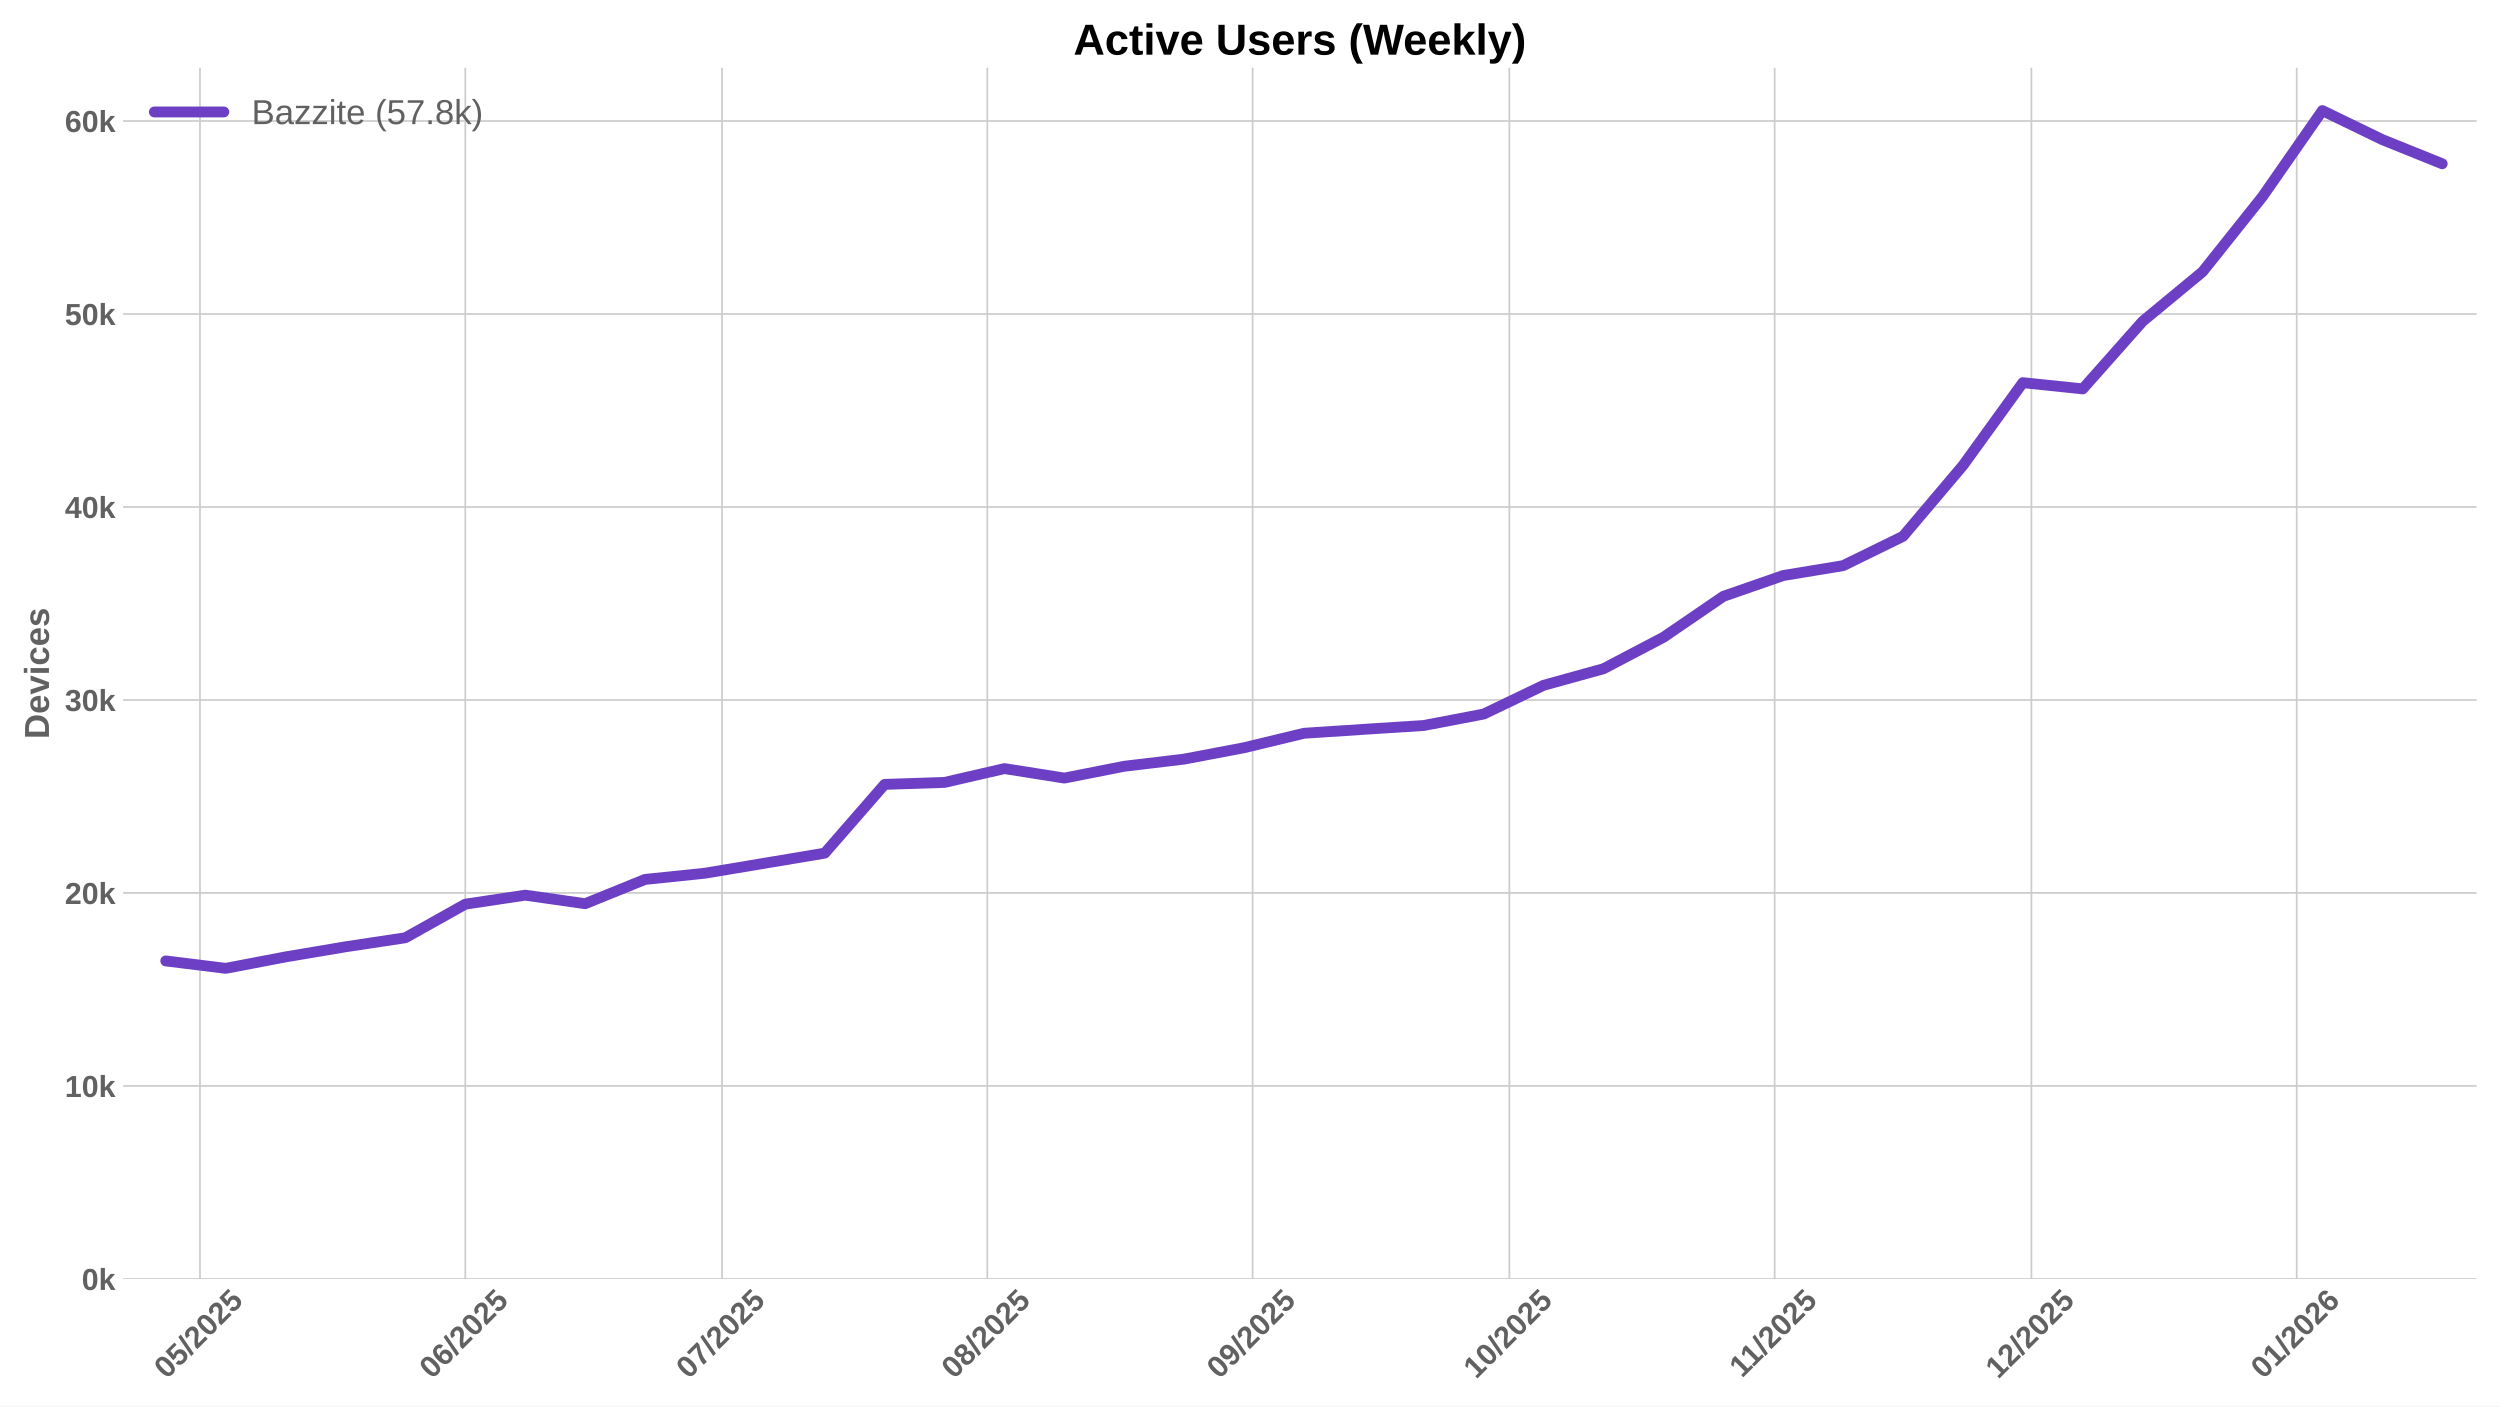
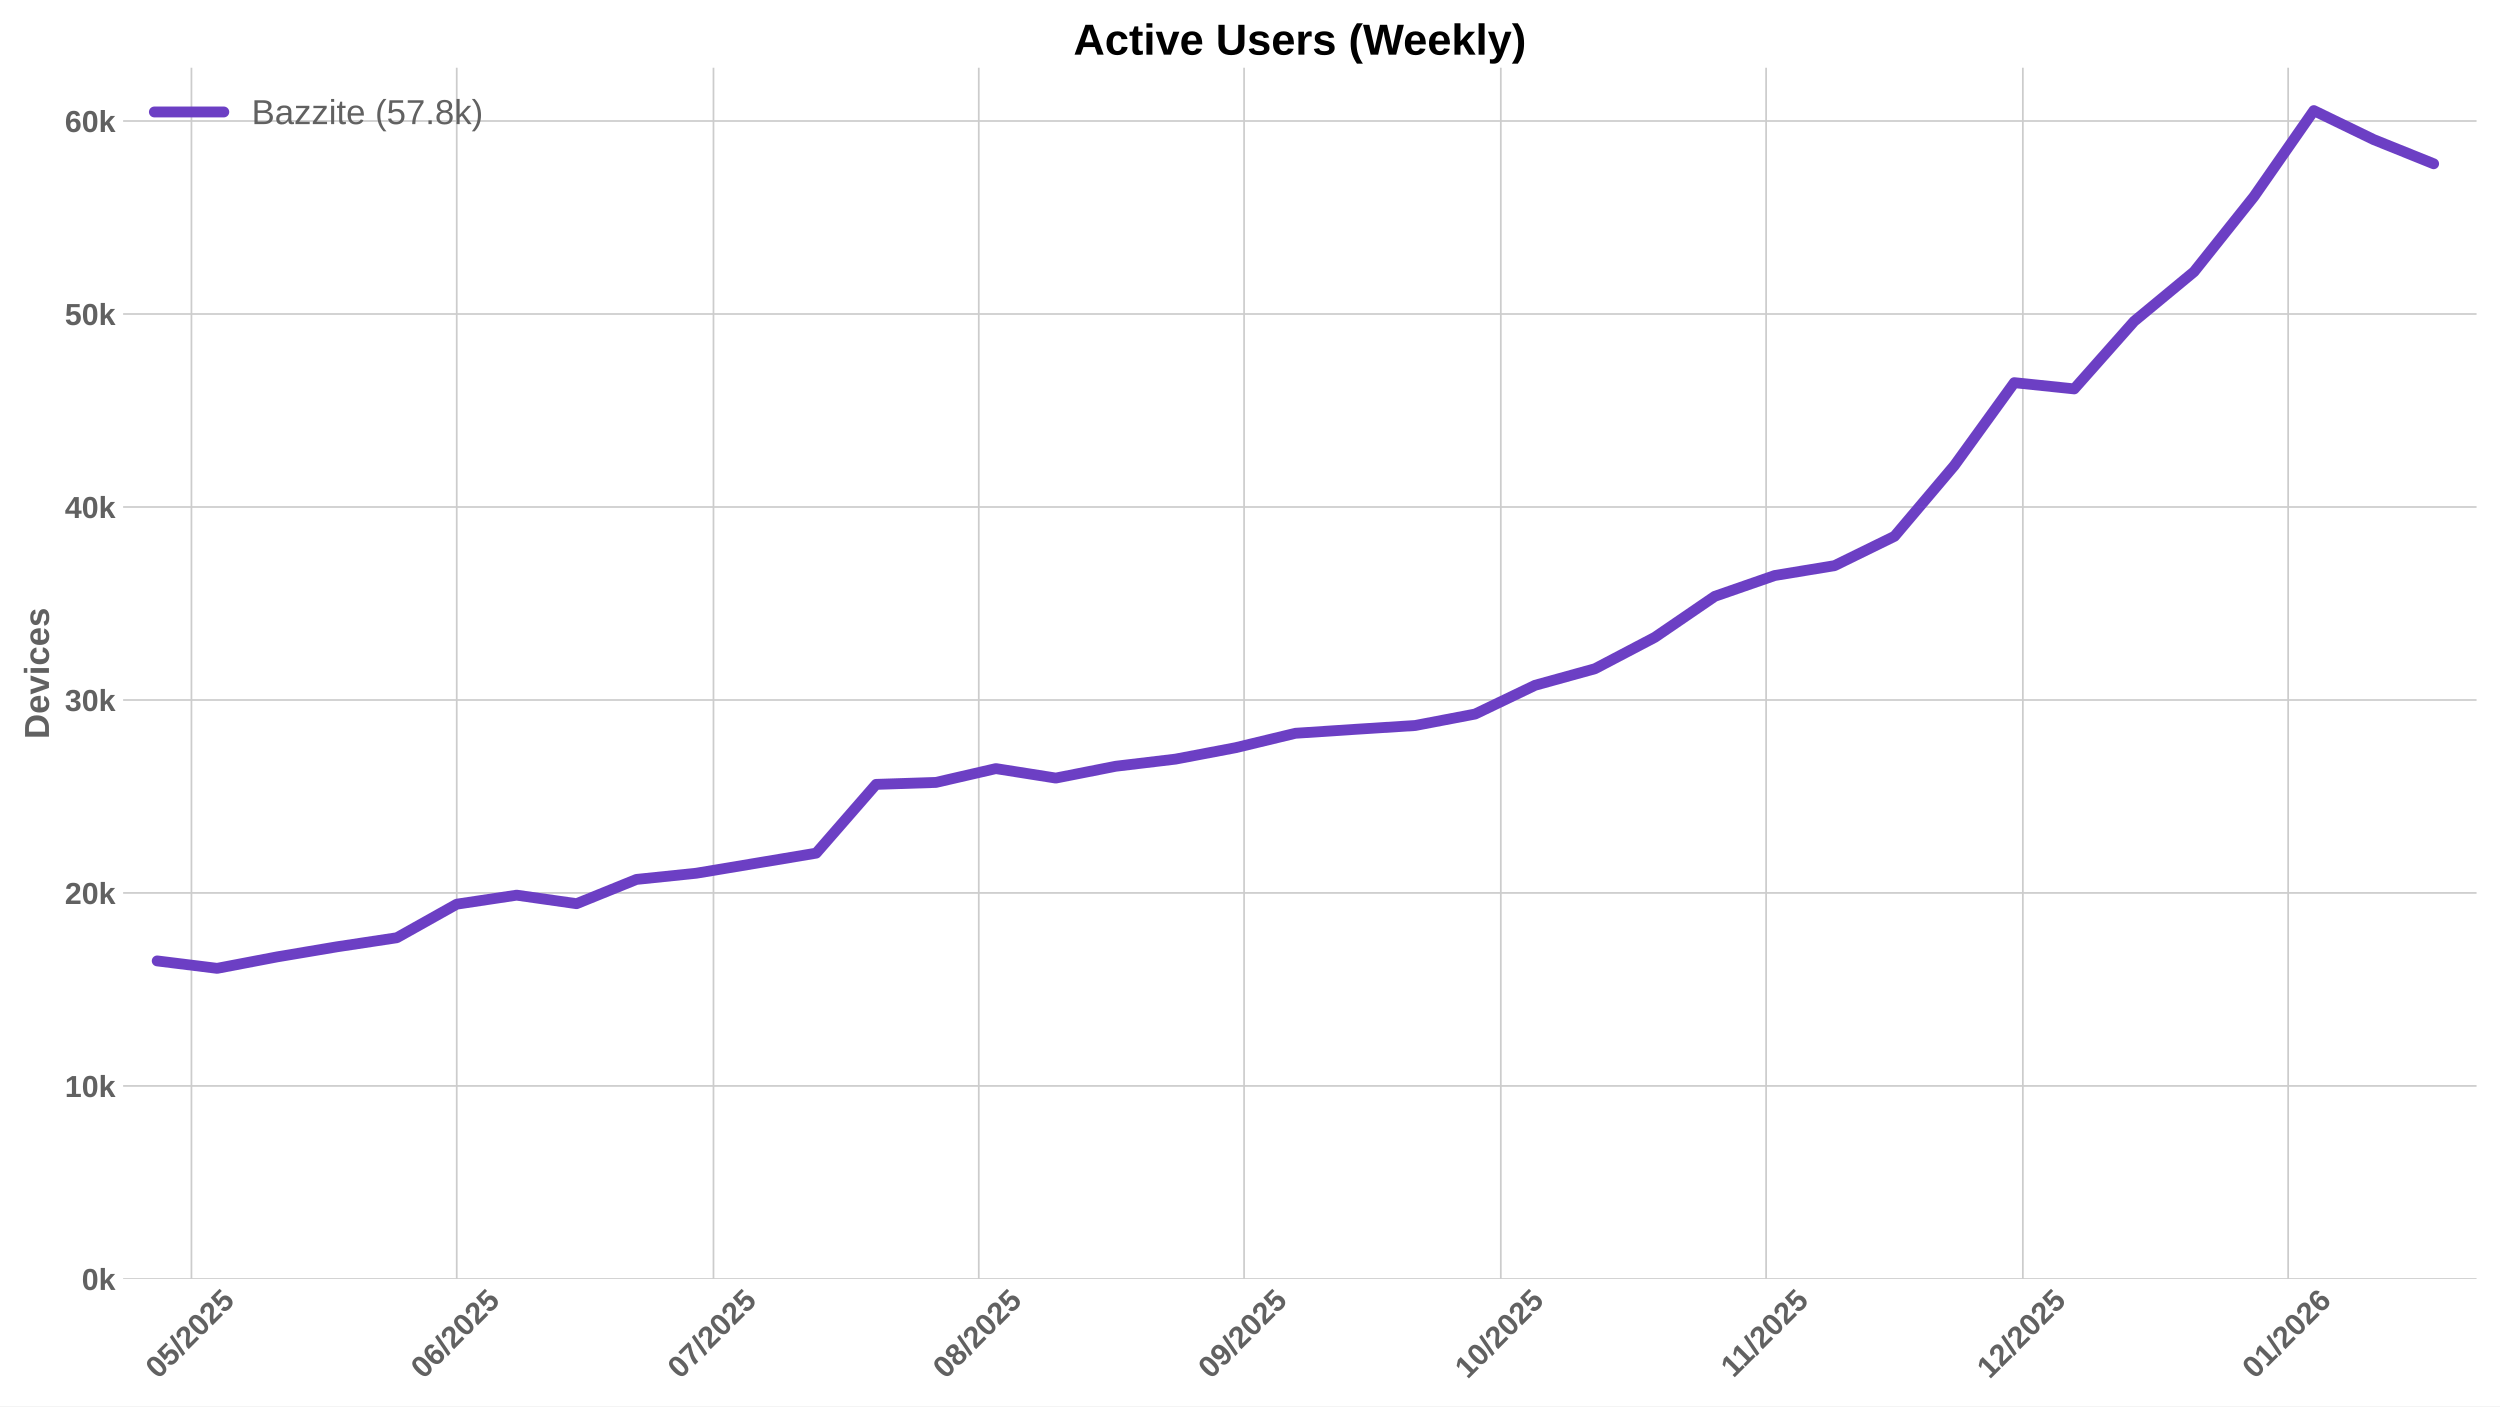
<svg xmlns="http://www.w3.org/2000/svg" xmlns:xlink="http://www.w3.org/1999/xlink" width="1152pt" height="648pt" viewBox="0 0 1152 648" version="1.1">
  <defs>
    <style type="text/css">*{stroke-linejoin: round; stroke-linecap: butt}</style>
  </defs>
  <g id="figure_1">
    <g id="patch_1">
      <path d="M 0 648  L 1152 648  L 1152 0  L 0 0  z " style="fill: #ffffff" />
    </g>
    <g id="axes_1">
      <g id="patch_2">
        <path d="M 56.73 589.343  L 1141.2 589.343  L 1141.2 31.2  L 56.73 31.2  z " style="fill: #ffffff" />
      </g>
      <g id="matplotlib.axis_1">
        <g id="xtick_1">
          <g id="line2d_1">
-             <path d="M 92.157 589.343  L 92.157 31.2  " clip-path="url(#pfbb8945fc5)" style="fill: none; stroke: #cccccc; stroke-width: 0.8; stroke-linecap: round" />
+             <path d="M 88.215 589.343  L 88.215 31.2  " clip-path="url(#p7b4ef5b53e)" style="fill: none; stroke: #cccccc; stroke-width: 0.8; stroke-linecap: round" />
          </g>
          <g id="line2d_2" />
          <g id="text_1">
-             <g style="fill: #616161" transform="translate(76.82627 635.7977) rotate(-45) scale(0.14 -0.14)">
+             <g style="fill: #616161" transform="translate(72.88474 635.7977) rotate(-45) scale(0.14 -0.14)">
              <defs>
                <path id="LiberationSans-Bold-30" d="M 3297 2203  Q 3297 1088 2914 512  Q 2531 -63 1766 -63  Q 253 -63 253 2203  Q 253 2994 418 3494  Q 584 3994 915 4231  Q 1247 4469 1791 4469  Q 2572 4469 2934 3903  Q 3297 3338 3297 2203  z M 2416 2203  Q 2416 2813 2356 3150  Q 2297 3488 2165 3634  Q 2034 3781 1784 3781  Q 1519 3781 1383 3632  Q 1247 3484 1189 3148  Q 1131 2813 1131 2203  Q 1131 1600 1192 1261  Q 1253 922 1386 775  Q 1519 628 1772 628  Q 2022 628 2158 783  Q 2294 938 2355 1278  Q 2416 1619 2416 2203  z " transform="scale(0.015625)" />
                <path id="LiberationSans-Bold-35" d="M 3381 1466  Q 3381 766 2945 351  Q 2509 -63 1750 -63  Q 1088 -63 689 235  Q 291 534 197 1100  L 1075 1172  Q 1144 891 1319 762  Q 1494 634 1759 634  Q 2088 634 2283 843  Q 2478 1053 2478 1447  Q 2478 1794 2293 2001  Q 2109 2209 1778 2209  Q 1413 2209 1181 1925  L 325 1925  L 478 4403  L 3125 4403  L 3125 3750  L 1275 3750  L 1203 2638  Q 1522 2919 2000 2919  Q 2628 2919 3004 2528  Q 3381 2138 3381 1466  z " transform="scale(0.015625)" />
                <path id="LiberationSans-Bold-2f" d="M 63 -128  L 972 4638  L 1716 4638  L 822 -128  L 63 -128  z " transform="scale(0.015625)" />
                <path id="LiberationSans-Bold-32" d="M 222 0  L 222 609  Q 394 988 711 1347  Q 1028 1706 1509 2097  Q 1972 2472 2158 2715  Q 2344 2959 2344 3194  Q 2344 3769 1766 3769  Q 1484 3769 1336 3617  Q 1188 3466 1144 3163  L 259 3213  Q 334 3825 717 4147  Q 1100 4469 1759 4469  Q 2472 4469 2853 4144  Q 3234 3819 3234 3231  Q 3234 2922 3112 2672  Q 2991 2422 2800 2211  Q 2609 2000 2376 1815  Q 2144 1631 1925 1456  Q 1706 1281 1526 1103  Q 1347 925 1259 722  L 3303 722  L 3303 0  L 222 0  z " transform="scale(0.015625)" />
              </defs>
              <use xlink:href="#LiberationSans-Bold-30" />
              <use xlink:href="#LiberationSans-Bold-35" transform="translate(55.61523 0)" />
              <use xlink:href="#LiberationSans-Bold-2f" transform="translate(111.2305 0)" />
              <use xlink:href="#LiberationSans-Bold-32" transform="translate(139.0137 0)" />
              <use xlink:href="#LiberationSans-Bold-30" transform="translate(194.6289 0)" />
              <use xlink:href="#LiberationSans-Bold-32" transform="translate(250.2441 0)" />
              <use xlink:href="#LiberationSans-Bold-35" transform="translate(305.8594 0)" />
            </g>
          </g>
        </g>
        <g id="xtick_2">
          <g id="line2d_3">
-             <path d="M 214.406 589.343  L 214.406 31.2  " clip-path="url(#pfbb8945fc5)" style="fill: none; stroke: #cccccc; stroke-width: 0.8; stroke-linecap: round" />
+             <path d="M 210.464 589.343  L 210.464 31.2  " clip-path="url(#p7b4ef5b53e)" style="fill: none; stroke: #cccccc; stroke-width: 0.8; stroke-linecap: round" />
          </g>
          <g id="line2d_4" />
          <g id="text_2">
-             <g style="fill: #616161" transform="translate(199.0756 635.7977) rotate(-45) scale(0.14 -0.14)">
+             <g style="fill: #616161" transform="translate(195.1341 635.7977) rotate(-45) scale(0.14 -0.14)">
              <defs>
                <path id="LiberationSans-Bold-36" d="M 3328 1441  Q 3328 738 2934 337  Q 2541 -63 1847 -63  Q 1069 -63 651 482  Q 234 1028 234 2100  Q 234 3278 657 3873  Q 1081 4469 1869 4469  Q 2428 4469 2751 4222  Q 3075 3975 3209 3456  L 2381 3341  Q 2263 3775 1850 3775  Q 1497 3775 1295 3422  Q 1094 3069 1094 2350  Q 1234 2584 1484 2709  Q 1734 2834 2050 2834  Q 2641 2834 2984 2459  Q 3328 2084 3328 1441  z M 2447 1416  Q 2447 1791 2273 1989  Q 2100 2188 1797 2188  Q 1506 2188 1331 2002  Q 1156 1816 1156 1509  Q 1156 1125 1339 873  Q 1522 622 1819 622  Q 2116 622 2281 833  Q 2447 1044 2447 1416  z " transform="scale(0.015625)" />
              </defs>
              <use xlink:href="#LiberationSans-Bold-30" />
              <use xlink:href="#LiberationSans-Bold-36" transform="translate(55.61523 0)" />
              <use xlink:href="#LiberationSans-Bold-2f" transform="translate(111.2305 0)" />
              <use xlink:href="#LiberationSans-Bold-32" transform="translate(139.0137 0)" />
              <use xlink:href="#LiberationSans-Bold-30" transform="translate(194.6289 0)" />
              <use xlink:href="#LiberationSans-Bold-32" transform="translate(250.2441 0)" />
              <use xlink:href="#LiberationSans-Bold-35" transform="translate(305.8594 0)" />
            </g>
          </g>
        </g>
        <g id="xtick_3">
          <g id="line2d_5">
-             <path d="M 332.712 589.343  L 332.712 31.2  " clip-path="url(#pfbb8945fc5)" style="fill: none; stroke: #cccccc; stroke-width: 0.8; stroke-linecap: round" />
+             <path d="M 328.77 589.343  L 328.77 31.2  " clip-path="url(#p7b4ef5b53e)" style="fill: none; stroke: #cccccc; stroke-width: 0.8; stroke-linecap: round" />
          </g>
          <g id="line2d_6" />
          <g id="text_3">
-             <g style="fill: #616161" transform="translate(317.3814 635.7977) rotate(-45) scale(0.14 -0.14)">
+             <g style="fill: #616161" transform="translate(313.4399 635.7977) rotate(-45) scale(0.14 -0.14)">
              <defs>
                <path id="LiberationSans-Bold-37" d="M 3278 3706  Q 2981 3238 2717 2797  Q 2453 2356 2256 1911  Q 2059 1466 1945 995  Q 1831 525 1831 0  L 916 0  Q 916 550 1059 1064  Q 1203 1578 1475 2111  Q 1747 2644 2463 3681  L 275 3681  L 275 4403  L 3278 4403  L 3278 3706  z " transform="scale(0.015625)" />
              </defs>
              <use xlink:href="#LiberationSans-Bold-30" />
              <use xlink:href="#LiberationSans-Bold-37" transform="translate(55.61523 0)" />
              <use xlink:href="#LiberationSans-Bold-2f" transform="translate(111.2305 0)" />
              <use xlink:href="#LiberationSans-Bold-32" transform="translate(139.0137 0)" />
              <use xlink:href="#LiberationSans-Bold-30" transform="translate(194.6289 0)" />
              <use xlink:href="#LiberationSans-Bold-32" transform="translate(250.2441 0)" />
              <use xlink:href="#LiberationSans-Bold-35" transform="translate(305.8594 0)" />
            </g>
          </g>
        </g>
        <g id="xtick_4">
          <g id="line2d_7">
-             <path d="M 454.961 589.343  L 454.961 31.2  " clip-path="url(#pfbb8945fc5)" style="fill: none; stroke: #cccccc; stroke-width: 0.8; stroke-linecap: round" />
+             <path d="M 451.02 589.343  L 451.02 31.2  " clip-path="url(#p7b4ef5b53e)" style="fill: none; stroke: #cccccc; stroke-width: 0.8; stroke-linecap: round" />
          </g>
          <g id="line2d_8" />
          <g id="text_4">
-             <g style="fill: #616161" transform="translate(439.6308 635.7977) rotate(-45) scale(0.14 -0.14)">
+             <g style="fill: #616161" transform="translate(435.6892 635.7977) rotate(-45) scale(0.14 -0.14)">
              <defs>
                <path id="LiberationSans-Bold-38" d="M 3363 1241  Q 3363 622 2953 279  Q 2544 -63 1784 -63  Q 1031 -63 617 278  Q 203 619 203 1234  Q 203 1656 447 1945  Q 691 2234 1100 2303  L 1100 2316  Q 744 2394 525 2669  Q 306 2944 306 3303  Q 306 3844 689 4156  Q 1072 4469 1772 4469  Q 2488 4469 2870 4164  Q 3253 3859 3253 3297  Q 3253 2938 3036 2666  Q 2819 2394 2453 2322  L 2453 2309  Q 2878 2241 3120 1961  Q 3363 1681 3363 1241  z M 2350 3250  Q 2350 3563 2206 3708  Q 2063 3853 1772 3853  Q 1203 3853 1203 3250  Q 1203 2619 1778 2619  Q 2066 2619 2208 2766  Q 2350 2913 2350 3250  z M 2453 1313  Q 2453 2003 1766 2003  Q 1447 2003 1276 1822  Q 1106 1641 1106 1300  Q 1106 913 1275 734  Q 1444 556 1791 556  Q 2131 556 2292 734  Q 2453 913 2453 1313  z " transform="scale(0.015625)" />
              </defs>
              <use xlink:href="#LiberationSans-Bold-30" />
              <use xlink:href="#LiberationSans-Bold-38" transform="translate(55.61523 0)" />
              <use xlink:href="#LiberationSans-Bold-2f" transform="translate(111.2305 0)" />
              <use xlink:href="#LiberationSans-Bold-32" transform="translate(139.0137 0)" />
              <use xlink:href="#LiberationSans-Bold-30" transform="translate(194.6289 0)" />
              <use xlink:href="#LiberationSans-Bold-32" transform="translate(250.2441 0)" />
              <use xlink:href="#LiberationSans-Bold-35" transform="translate(305.8594 0)" />
            </g>
          </g>
        </g>
        <g id="xtick_5">
          <g id="line2d_9">
-             <path d="M 577.21 589.343  L 577.21 31.2  " clip-path="url(#pfbb8945fc5)" style="fill: none; stroke: #cccccc; stroke-width: 0.8; stroke-linecap: round" />
+             <path d="M 573.269 589.343  L 573.269 31.2  " clip-path="url(#p7b4ef5b53e)" style="fill: none; stroke: #cccccc; stroke-width: 0.8; stroke-linecap: round" />
          </g>
          <g id="line2d_10" />
          <g id="text_5">
-             <g style="fill: #616161" transform="translate(561.8801 635.7977) rotate(-45) scale(0.14 -0.14)">
+             <g style="fill: #616161" transform="translate(557.9386 635.7977) rotate(-45) scale(0.14 -0.14)">
              <defs>
                <path id="LiberationSans-Bold-39" d="M 3322 2272  Q 3322 1100 2894 518  Q 2466 -63 1678 -63  Q 1097 -63 767 185  Q 438 434 300 972  L 1125 1088  Q 1247 628 1688 628  Q 2056 628 2254 981  Q 2453 1334 2459 2028  Q 2341 1794 2070 1661  Q 1800 1528 1488 1528  Q 906 1528 564 1923  Q 222 2319 222 2994  Q 222 3688 623 4078  Q 1025 4469 1759 4469  Q 2550 4469 2936 3920  Q 3322 3372 3322 2272  z M 2394 2888  Q 2394 3297 2214 3539  Q 2034 3781 1738 3781  Q 1447 3781 1280 3570  Q 1113 3359 1113 2988  Q 1113 2622 1278 2401  Q 1444 2181 1741 2181  Q 2022 2181 2208 2373  Q 2394 2566 2394 2888  z " transform="scale(0.015625)" />
              </defs>
              <use xlink:href="#LiberationSans-Bold-30" />
              <use xlink:href="#LiberationSans-Bold-39" transform="translate(55.61523 0)" />
              <use xlink:href="#LiberationSans-Bold-2f" transform="translate(111.2305 0)" />
              <use xlink:href="#LiberationSans-Bold-32" transform="translate(139.0137 0)" />
              <use xlink:href="#LiberationSans-Bold-30" transform="translate(194.6289 0)" />
              <use xlink:href="#LiberationSans-Bold-32" transform="translate(250.2441 0)" />
              <use xlink:href="#LiberationSans-Bold-35" transform="translate(305.8594 0)" />
            </g>
          </g>
        </g>
        <g id="xtick_6">
          <g id="line2d_11">
-             <path d="M 695.516 589.343  L 695.516 31.2  " clip-path="url(#pfbb8945fc5)" style="fill: none; stroke: #cccccc; stroke-width: 0.8; stroke-linecap: round" />
+             <path d="M 691.575 589.343  L 691.575 31.2  " clip-path="url(#p7b4ef5b53e)" style="fill: none; stroke: #cccccc; stroke-width: 0.8; stroke-linecap: round" />
          </g>
          <g id="line2d_12" />
          <g id="text_6">
-             <g style="fill: #616161" transform="translate(680.1859 635.7977) rotate(-45) scale(0.14 -0.14)">
+             <g style="fill: #616161" transform="translate(676.2444 635.7977) rotate(-45) scale(0.14 -0.14)">
              <defs>
                <path id="LiberationSans-Bold-31" d="M 403 0  L 403 653  L 1494 653  L 1494 3656  L 438 2997  L 438 3688  L 1541 4403  L 2372 4403  L 2372 653  L 3381 653  L 3381 0  L 403 0  z " transform="scale(0.015625)" />
              </defs>
              <use xlink:href="#LiberationSans-Bold-31" />
              <use xlink:href="#LiberationSans-Bold-30" transform="translate(55.61523 0)" />
              <use xlink:href="#LiberationSans-Bold-2f" transform="translate(111.2305 0)" />
              <use xlink:href="#LiberationSans-Bold-32" transform="translate(139.0137 0)" />
              <use xlink:href="#LiberationSans-Bold-30" transform="translate(194.6289 0)" />
              <use xlink:href="#LiberationSans-Bold-32" transform="translate(250.2441 0)" />
              <use xlink:href="#LiberationSans-Bold-35" transform="translate(305.8594 0)" />
            </g>
          </g>
        </g>
        <g id="xtick_7">
          <g id="line2d_13">
-             <path d="M 817.766 589.343  L 817.766 31.2  " clip-path="url(#pfbb8945fc5)" style="fill: none; stroke: #cccccc; stroke-width: 0.8; stroke-linecap: round" />
+             <path d="M 813.824 589.343  L 813.824 31.2  " clip-path="url(#p7b4ef5b53e)" style="fill: none; stroke: #cccccc; stroke-width: 0.8; stroke-linecap: round" />
          </g>
          <g id="line2d_14" />
          <g id="text_7">
-             <g style="fill: #616161" transform="translate(802.7075 635.2532) rotate(-45) scale(0.14 -0.14)">
+             <g style="fill: #616161" transform="translate(798.766 635.2532) rotate(-45) scale(0.14 -0.14)">
              <use xlink:href="#LiberationSans-Bold-31" />
              <use xlink:href="#LiberationSans-Bold-31" transform="translate(50.11523 0)" />
              <use xlink:href="#LiberationSans-Bold-2f" transform="translate(105.7305 0)" />
              <use xlink:href="#LiberationSans-Bold-32" transform="translate(133.5137 0)" />
              <use xlink:href="#LiberationSans-Bold-30" transform="translate(189.1289 0)" />
              <use xlink:href="#LiberationSans-Bold-32" transform="translate(244.7441 0)" />
              <use xlink:href="#LiberationSans-Bold-35" transform="translate(300.3594 0)" />
            </g>
          </g>
        </g>
        <g id="xtick_8">
          <g id="line2d_15">
-             <path d="M 936.071 589.343  L 936.071 31.2  " clip-path="url(#pfbb8945fc5)" style="fill: none; stroke: #cccccc; stroke-width: 0.8; stroke-linecap: round" />
+             <path d="M 932.13 589.343  L 932.13 31.2  " clip-path="url(#p7b4ef5b53e)" style="fill: none; stroke: #cccccc; stroke-width: 0.8; stroke-linecap: round" />
          </g>
          <g id="line2d_16" />
          <g id="text_8">
-             <g style="fill: #616161" transform="translate(920.7411 635.7977) rotate(-45) scale(0.14 -0.14)">
+             <g style="fill: #616161" transform="translate(916.7996 635.7977) rotate(-45) scale(0.14 -0.14)">
              <use xlink:href="#LiberationSans-Bold-31" />
              <use xlink:href="#LiberationSans-Bold-32" transform="translate(55.61523 0)" />
              <use xlink:href="#LiberationSans-Bold-2f" transform="translate(111.2305 0)" />
              <use xlink:href="#LiberationSans-Bold-32" transform="translate(139.0137 0)" />
              <use xlink:href="#LiberationSans-Bold-30" transform="translate(194.6289 0)" />
              <use xlink:href="#LiberationSans-Bold-32" transform="translate(250.2441 0)" />
              <use xlink:href="#LiberationSans-Bold-35" transform="translate(305.8594 0)" />
            </g>
          </g>
        </g>
        <g id="xtick_9">
          <g id="line2d_17">
-             <path d="M 1058.321 589.343  L 1058.321 31.2  " clip-path="url(#pfbb8945fc5)" style="fill: none; stroke: #cccccc; stroke-width: 0.8; stroke-linecap: round" />
+             <path d="M 1054.379 589.343  L 1054.379 31.2  " clip-path="url(#p7b4ef5b53e)" style="fill: none; stroke: #cccccc; stroke-width: 0.8; stroke-linecap: round" />
          </g>
          <g id="line2d_18" />
          <g id="text_9">
-             <g style="fill: #616161" transform="translate(1042.99 635.7977) rotate(-45) scale(0.14 -0.14)">
+             <g style="fill: #616161" transform="translate(1039.049 635.7977) rotate(-45) scale(0.14 -0.14)">
              <use xlink:href="#LiberationSans-Bold-30" />
              <use xlink:href="#LiberationSans-Bold-31" transform="translate(55.61523 0)" />
              <use xlink:href="#LiberationSans-Bold-2f" transform="translate(111.2305 0)" />
              <use xlink:href="#LiberationSans-Bold-32" transform="translate(139.0137 0)" />
              <use xlink:href="#LiberationSans-Bold-30" transform="translate(194.6289 0)" />
              <use xlink:href="#LiberationSans-Bold-32" transform="translate(250.2441 0)" />
              <use xlink:href="#LiberationSans-Bold-36" transform="translate(305.8594 0)" />
            </g>
          </g>
        </g>
      </g>
      <g id="matplotlib.axis_2">
        <g id="ytick_1">
          <g id="line2d_19">
-             <path d="M 56.73 589.343  L 1141.2 589.343  " clip-path="url(#pfbb8945fc5)" style="fill: none; stroke: #cccccc; stroke-width: 0.8; stroke-linecap: round" />
+             <path d="M 56.73 589.343  L 1141.2 589.343  " clip-path="url(#p7b4ef5b53e)" style="fill: none; stroke: #cccccc; stroke-width: 0.8; stroke-linecap: round" />
          </g>
          <g id="line2d_20" />
          <g id="text_10">
            <g style="fill: #616161" transform="translate(37.65937 594.416) scale(0.14 -0.14)">
              <defs>
                <path id="LiberationSans-Bold-6b" d="M 2606 0  L 1703 1531  L 1325 1269  L 1325 0  L 447 0  L 447 4638  L 1325 4638  L 1325 1981  L 2531 3381  L 3475 3381  L 2288 2063  L 3566 0  L 2606 0  z " transform="scale(0.015625)" />
              </defs>
              <use xlink:href="#LiberationSans-Bold-30" />
              <use xlink:href="#LiberationSans-Bold-6b" transform="translate(55.61523 0)" />
            </g>
          </g>
        </g>
        <g id="ytick_2">
          <g id="line2d_21">
-             <path d="M 56.73 500.411  L 1141.2 500.411  " clip-path="url(#pfbb8945fc5)" style="fill: none; stroke: #cccccc; stroke-width: 0.8; stroke-linecap: round" />
+             <path d="M 56.73 500.411  L 1141.2 500.411  " clip-path="url(#p7b4ef5b53e)" style="fill: none; stroke: #cccccc; stroke-width: 0.8; stroke-linecap: round" />
          </g>
          <g id="line2d_22" />
          <g id="text_11">
            <g style="fill: #616161" transform="translate(29.87406 505.4833) scale(0.14 -0.14)">
              <use xlink:href="#LiberationSans-Bold-31" />
              <use xlink:href="#LiberationSans-Bold-30" transform="translate(55.61523 0)" />
              <use xlink:href="#LiberationSans-Bold-6b" transform="translate(111.2305 0)" />
            </g>
          </g>
        </g>
        <g id="ytick_3">
          <g id="line2d_23">
-             <path d="M 56.73 411.478  L 1141.2 411.478  " clip-path="url(#pfbb8945fc5)" style="fill: none; stroke: #cccccc; stroke-width: 0.8; stroke-linecap: round" />
+             <path d="M 56.73 411.478  L 1141.2 411.478  " clip-path="url(#p7b4ef5b53e)" style="fill: none; stroke: #cccccc; stroke-width: 0.8; stroke-linecap: round" />
          </g>
          <g id="line2d_24" />
          <g id="text_12">
            <g style="fill: #616161" transform="translate(29.87406 416.5507) scale(0.14 -0.14)">
              <use xlink:href="#LiberationSans-Bold-32" />
              <use xlink:href="#LiberationSans-Bold-30" transform="translate(55.61523 0)" />
              <use xlink:href="#LiberationSans-Bold-6b" transform="translate(111.2305 0)" />
            </g>
          </g>
        </g>
        <g id="ytick_4">
          <g id="line2d_25">
-             <path d="M 56.73 322.545  L 1141.2 322.545  " clip-path="url(#pfbb8945fc5)" style="fill: none; stroke: #cccccc; stroke-width: 0.8; stroke-linecap: round" />
+             <path d="M 56.73 322.545  L 1141.2 322.545  " clip-path="url(#p7b4ef5b53e)" style="fill: none; stroke: #cccccc; stroke-width: 0.8; stroke-linecap: round" />
          </g>
          <g id="line2d_26" />
          <g id="text_13">
            <g style="fill: #616161" transform="translate(29.87406 327.618) scale(0.14 -0.14)">
              <defs>
                <path id="LiberationSans-Bold-33" d="M 3328 1222  Q 3328 603 2922 265  Q 2516 -72 1766 -72  Q 1056 -72 637 254  Q 219 581 147 1197  L 1041 1275  Q 1125 641 1763 641  Q 2078 641 2253 797  Q 2428 953 2428 1275  Q 2428 1569 2215 1725  Q 2003 1881 1584 1881  L 1278 1881  L 1278 2591  L 1566 2591  Q 1944 2591 2134 2745  Q 2325 2900 2325 3188  Q 2325 3459 2173 3614  Q 2022 3769 1731 3769  Q 1459 3769 1292 3619  Q 1125 3469 1100 3194  L 222 3256  Q 291 3825 694 4147  Q 1097 4469 1747 4469  Q 2438 4469 2827 4158  Q 3216 3847 3216 3297  Q 3216 2884 2973 2618  Q 2731 2353 2275 2266  L 2275 2253  Q 2781 2194 3054 1920  Q 3328 1647 3328 1222  z " transform="scale(0.015625)" />
              </defs>
              <use xlink:href="#LiberationSans-Bold-33" />
              <use xlink:href="#LiberationSans-Bold-30" transform="translate(55.61523 0)" />
              <use xlink:href="#LiberationSans-Bold-6b" transform="translate(111.2305 0)" />
            </g>
          </g>
        </g>
        <g id="ytick_5">
          <g id="line2d_27">
-             <path d="M 56.73 233.613  L 1141.2 233.613  " clip-path="url(#pfbb8945fc5)" style="fill: none; stroke: #cccccc; stroke-width: 0.8; stroke-linecap: round" />
+             <path d="M 56.73 233.613  L 1141.2 233.613  " clip-path="url(#p7b4ef5b53e)" style="fill: none; stroke: #cccccc; stroke-width: 0.8; stroke-linecap: round" />
          </g>
          <g id="line2d_28" />
          <g id="text_14">
            <g style="fill: #616161" transform="translate(29.87406 238.6853) scale(0.14 -0.14)">
              <defs>
                <path id="LiberationSans-Bold-34" d="M 2938 897  L 2938 0  L 2100 0  L 2100 897  L 97 897  L 97 1556  L 1956 4403  L 2938 4403  L 2938 1550  L 3525 1550  L 3525 897  L 2938 897  z M 2100 2991  Q 2100 3159 2111 3356  Q 2122 3553 2128 3609  Q 2047 3434 1834 3103  L 813 1550  L 2100 1550  L 2100 2991  z " transform="scale(0.015625)" />
              </defs>
              <use xlink:href="#LiberationSans-Bold-34" />
              <use xlink:href="#LiberationSans-Bold-30" transform="translate(55.61523 0)" />
              <use xlink:href="#LiberationSans-Bold-6b" transform="translate(111.2305 0)" />
            </g>
          </g>
        </g>
        <g id="ytick_6">
          <g id="line2d_29">
-             <path d="M 56.73 144.68  L 1141.2 144.68  " clip-path="url(#pfbb8945fc5)" style="fill: none; stroke: #cccccc; stroke-width: 0.8; stroke-linecap: round" />
+             <path d="M 56.73 144.68  L 1141.2 144.68  " clip-path="url(#p7b4ef5b53e)" style="fill: none; stroke: #cccccc; stroke-width: 0.8; stroke-linecap: round" />
          </g>
          <g id="line2d_30" />
          <g id="text_15">
            <g style="fill: #616161" transform="translate(29.87406 149.7527) scale(0.14 -0.14)">
              <use xlink:href="#LiberationSans-Bold-35" />
              <use xlink:href="#LiberationSans-Bold-30" transform="translate(55.61523 0)" />
              <use xlink:href="#LiberationSans-Bold-6b" transform="translate(111.2305 0)" />
            </g>
          </g>
        </g>
        <g id="ytick_7">
          <g id="line2d_31">
-             <path d="M 56.73 55.747  L 1141.2 55.747  " clip-path="url(#pfbb8945fc5)" style="fill: none; stroke: #cccccc; stroke-width: 0.8; stroke-linecap: round" />
+             <path d="M 56.73 55.747  L 1141.2 55.747  " clip-path="url(#p7b4ef5b53e)" style="fill: none; stroke: #cccccc; stroke-width: 0.8; stroke-linecap: round" />
          </g>
          <g id="line2d_32" />
          <g id="text_16">
            <g style="fill: #616161" transform="translate(29.87406 60.82001) scale(0.14 -0.14)">
              <use xlink:href="#LiberationSans-Bold-36" />
              <use xlink:href="#LiberationSans-Bold-30" transform="translate(55.61523 0)" />
              <use xlink:href="#LiberationSans-Bold-6b" transform="translate(111.2305 0)" />
            </g>
          </g>
        </g>
        <g id="text_17">
          <g style="fill: #616161" transform="translate(22.55406 340.5153) rotate(-90) scale(0.16 -0.16)">
            <defs>
              <path id="LiberationSans-Bold-44" d="M 4353 2234  Q 4353 1553 4086 1045  Q 3819 538 3330 269  Q 2841 0 2209 0  L 428 0  L 428 4403  L 2022 4403  Q 3134 4403 3743 3842  Q 4353 3281 4353 2234  z M 3425 2234  Q 3425 2944 3056 3317  Q 2688 3691 2003 3691  L 1350 3691  L 1350 713  L 2131 713  Q 2725 713 3075 1122  Q 3425 1531 3425 2234  z " transform="scale(0.015625)" />
              <path id="LiberationSans-Bold-65" d="M 1831 -63  Q 1069 -63 659 389  Q 250 841 250 1706  Q 250 2544 665 2994  Q 1081 3444 1844 3444  Q 2572 3444 2956 2961  Q 3341 2478 3341 1547  L 3341 1522  L 1172 1522  Q 1172 1028 1355 776  Q 1538 525 1875 525  Q 2341 525 2463 928  L 3291 856  Q 2931 -63 1831 -63  z M 1831 2891  Q 1522 2891 1355 2675  Q 1188 2459 1178 2072  L 2491 2072  Q 2466 2481 2294 2686  Q 2122 2891 1831 2891  z " transform="scale(0.015625)" />
              <path id="LiberationSans-Bold-76" d="M 2284 0  L 1234 0  L 25 3381  L 953 3381  L 1544 1491  Q 1591 1334 1766 709  Q 1797 838 1894 1159  Q 1991 1481 2613 3381  L 3531 3381  L 2284 0  z " transform="scale(0.015625)" />
              <path id="LiberationSans-Bold-69" d="M 447 3991  L 447 4638  L 1325 4638  L 1325 3991  L 447 3991  z M 447 0  L 447 3381  L 1325 3381  L 1325 0  L 447 0  z " transform="scale(0.015625)" />
              <path id="LiberationSans-Bold-63" d="M 1856 -63  Q 1088 -63 669 395  Q 250 853 250 1672  Q 250 2509 672 2976  Q 1094 3444 1869 3444  Q 2466 3444 2856 3144  Q 3247 2844 3347 2316  L 2463 2272  Q 2425 2531 2275 2686  Q 2125 2841 1850 2841  Q 1172 2841 1172 1706  Q 1172 538 1863 538  Q 2113 538 2281 695  Q 2450 853 2491 1166  L 3372 1125  Q 3325 778 3123 506  Q 2922 234 2594 85  Q 2266 -63 1856 -63  z " transform="scale(0.015625)" />
              <path id="LiberationSans-Bold-73" d="M 3297 988  Q 3297 497 2895 217  Q 2494 -63 1784 -63  Q 1088 -63 717 157  Q 347 378 225 844  L 997 959  Q 1063 719 1223 619  Q 1384 519 1784 519  Q 2153 519 2322 612  Q 2491 706 2491 906  Q 2491 1069 2355 1164  Q 2219 1259 1894 1325  Q 1150 1472 890 1598  Q 631 1725 495 1926  Q 359 2128 359 2422  Q 359 2906 732 3176  Q 1106 3447 1791 3447  Q 2394 3447 2761 3212  Q 3128 2978 3219 2534  L 2441 2453  Q 2403 2659 2256 2761  Q 2109 2863 1791 2863  Q 1478 2863 1322 2783  Q 1166 2703 1166 2516  Q 1166 2369 1286 2283  Q 1406 2197 1691 2141  Q 2088 2059 2395 1973  Q 2703 1888 2889 1769  Q 3075 1650 3186 1464  Q 3297 1278 3297 988  z " transform="scale(0.015625)" />
            </defs>
            <use xlink:href="#LiberationSans-Bold-44" />
            <use xlink:href="#LiberationSans-Bold-65" transform="translate(72.2168 0)" />
            <use xlink:href="#LiberationSans-Bold-76" transform="translate(127.832 0)" />
            <use xlink:href="#LiberationSans-Bold-69" transform="translate(183.4473 0)" />
            <use xlink:href="#LiberationSans-Bold-63" transform="translate(211.2305 0)" />
            <use xlink:href="#LiberationSans-Bold-65" transform="translate(266.8457 0)" />
            <use xlink:href="#LiberationSans-Bold-73" transform="translate(322.4609 0)" />
          </g>
        </g>
      </g>
      <g id="line2d_33">
-         <path d="M 76.382 442.791  L 103.987 446.215  L 131.592 440.941  L 159.197 436.29  L 186.801 432.11  L 214.406 416.645  L 242.011 412.492  L 269.615 416.423  L 297.22 405.235  L 324.825 402.38  L 380.034 393.131  L 407.639 361.444  L 435.243 360.537  L 462.848 354.17  L 490.453 358.536  L 518.058 353.094  L 545.662 349.794  L 573.267 344.547  L 600.872 337.895  L 628.476 336.072  L 656.081 334.311  L 683.686 329.028  L 711.29 315.786  L 738.895 308.147  L 766.5 293.669  L 794.104 274.797  L 821.709 265.201  L 849.314 260.648  L 876.918 247.13  L 904.523 214.492  L 932.128 176.331  L 959.733 179.204  L 987.337 148.059  L 1014.942 125.23  L 1042.547 90.6  L 1070.151 50.963  L 1097.756 64.338  L 1125.361 75.464  " clip-path="url(#pfbb8945fc5)" style="fill: none; stroke: #6c3fc4; stroke-width: 5; stroke-linecap: round" />
+         <path d="M 72.441 442.791  L 100.046 446.215  L 127.65 440.941  L 155.255 436.29  L 182.86 432.11  L 210.464 416.645  L 238.069 412.492  L 265.674 416.423  L 293.278 405.235  L 320.883 402.38  L 376.093 393.131  L 403.697 361.444  L 431.302 360.537  L 458.907 354.17  L 486.511 358.536  L 514.116 353.094  L 541.721 349.794  L 569.325 344.547  L 596.93 337.895  L 624.535 336.072  L 652.139 334.311  L 679.744 329.028  L 707.349 315.786  L 734.954 308.147  L 762.558 293.669  L 790.163 274.797  L 817.768 265.201  L 845.372 260.648  L 872.977 247.13  L 900.582 214.492  L 928.186 176.331  L 955.791 179.204  L 983.396 148.059  L 1011 125.23  L 1038.605 90.6  L 1066.21 50.963  L 1093.814 64.338  L 1121.419 75.464  " clip-path="url(#p7b4ef5b53e)" style="fill: none; stroke: #6c3fc4; stroke-width: 5; stroke-linecap: round" />
      </g>
      <g id="patch_3">
        <path d="M 56.73 589.343  L 56.73 31.2  " style="fill: none" />
      </g>
      <g id="patch_4">
        <path d="M 1141.2 589.343  L 1141.2 31.2  " style="fill: none" />
      </g>
      <g id="patch_5">
        <path d="M 56.73 589.343  L 1141.2 589.343  " style="fill: none" />
      </g>
      <g id="patch_6">
        <path d="M 56.73 31.2  L 1141.2 31.2  " style="fill: none" />
      </g>
      <g id="text_18">
        <g transform="translate(494.6541 25.2) scale(0.2 -0.2)">
          <defs>
            <path id="LiberationSans-Bold-41" d="M 3541 0  L 3150 1125  L 1472 1125  L 1081 0  L 159 0  L 1766 4403  L 2853 4403  L 4453 0  L 3541 0  z M 2309 3725  L 2291 3656  Q 2259 3544 2215 3400  Q 2172 3256 1678 1819  L 2944 1819  L 2509 3084  L 2375 3509  L 2309 3725  z " transform="scale(0.015625)" />
            <path id="LiberationSans-Bold-74" d="M 1313 -56  Q 925 -56 715 155  Q 506 366 506 794  L 506 2788  L 78 2788  L 78 3381  L 550 3381  L 825 4175  L 1375 4175  L 1375 3381  L 2016 3381  L 2016 2788  L 1375 2788  L 1375 1031  Q 1375 784 1469 667  Q 1563 550 1759 550  Q 1863 550 2053 594  L 2053 50  Q 1728 -56 1313 -56  z " transform="scale(0.015625)" />
            <path id="LiberationSans-Bold-20" transform="scale(0.015625)" />
            <path id="LiberationSans-Bold-55" d="M 2259 -63  Q 1350 -63 867 381  Q 384 825 384 1650  L 384 4403  L 1306 4403  L 1306 1722  Q 1306 1200 1554 929  Q 1803 659 2284 659  Q 2778 659 3043 942  Q 3309 1225 3309 1753  L 3309 4403  L 4231 4403  L 4231 1697  Q 4231 859 3714 398  Q 3197 -63 2259 -63  z " transform="scale(0.015625)" />
            <path id="LiberationSans-Bold-72" d="M 447 0  L 447 2588  Q 447 2866 439 3052  Q 431 3238 422 3381  L 1259 3381  Q 1269 3325 1284 3039  Q 1300 2753 1300 2659  L 1313 2659  Q 1441 3016 1541 3161  Q 1641 3306 1778 3376  Q 1916 3447 2122 3447  Q 2291 3447 2394 3400  L 2394 2666  Q 2181 2713 2019 2713  Q 1691 2713 1508 2447  Q 1325 2181 1325 1659  L 1325 0  L 447 0  z " transform="scale(0.015625)" />
            <path id="LiberationSans-Bold-28" d="M 1247 -1328  Q 756 -622 537 81  Q 319 784 319 1659  Q 319 2531 537 3232  Q 756 3934 1247 4638  L 2125 4638  Q 1631 3925 1407 3219  Q 1184 2513 1184 1656  Q 1184 803 1406 101  Q 1628 -600 2125 -1328  L 1247 -1328  z " transform="scale(0.015625)" />
            <path id="LiberationSans-Bold-57" d="M 4897 0  L 3803 0  L 3206 2547  Q 3097 2997 3022 3488  Q 2947 3078 2900 2864  Q 2853 2650 2234 0  L 1141 0  L 6 4403  L 941 4403  L 1578 1559  L 1722 872  Q 1809 1306 1892 1701  Q 1975 2097 2516 4403  L 3547 4403  L 4103 2059  Q 4169 1797 4325 872  L 4403 1234  L 4569 1953  L 5100 4403  L 6034 4403  L 4897 0  z " transform="scale(0.015625)" />
            <path id="LiberationSans-Bold-6c" d="M 447 0  L 447 4638  L 1325 4638  L 1325 0  L 447 0  z " transform="scale(0.015625)" />
            <path id="LiberationSans-Bold-79" d="M 884 -1328  Q 569 -1328 331 -1288  L 331 -663  Q 497 -688 634 -688  Q 822 -688 945 -628  Q 1069 -569 1167 -431  Q 1266 -294 1388 34  L 50 3381  L 978 3381  L 1509 1797  Q 1634 1456 1825 753  L 1903 1050  L 2106 1784  L 2606 3381  L 3525 3381  L 2188 -178  Q 1919 -828 1630 -1078  Q 1341 -1328 884 -1328  z " transform="scale(0.015625)" />
            <path id="LiberationSans-Bold-29" d="M 6 -1328  Q 506 -597 726 101  Q 947 800 947 1656  Q 947 2516 722 3223  Q 497 3931 6 4638  L 884 4638  Q 1378 3928 1595 3225  Q 1813 2522 1813 1659  Q 1813 791 1595 87  Q 1378 -616 884 -1328  L 6 -1328  z " transform="scale(0.015625)" />
          </defs>
          <use xlink:href="#LiberationSans-Bold-41" />
          <use xlink:href="#LiberationSans-Bold-63" transform="translate(72.2168 0)" />
          <use xlink:href="#LiberationSans-Bold-74" transform="translate(127.832 0)" />
          <use xlink:href="#LiberationSans-Bold-69" transform="translate(161.1328 0)" />
          <use xlink:href="#LiberationSans-Bold-76" transform="translate(188.916 0)" />
          <use xlink:href="#LiberationSans-Bold-65" transform="translate(244.5312 0)" />
          <use xlink:href="#LiberationSans-Bold-20" transform="translate(300.1465 0)" />
          <use xlink:href="#LiberationSans-Bold-55" transform="translate(327.9297 0)" />
          <use xlink:href="#LiberationSans-Bold-73" transform="translate(400.1465 0)" />
          <use xlink:href="#LiberationSans-Bold-65" transform="translate(455.7617 0)" />
          <use xlink:href="#LiberationSans-Bold-72" transform="translate(511.377 0)" />
          <use xlink:href="#LiberationSans-Bold-73" transform="translate(550.293 0)" />
          <use xlink:href="#LiberationSans-Bold-20" transform="translate(605.9082 0)" />
          <use xlink:href="#LiberationSans-Bold-28" transform="translate(633.6914 0)" />
          <use xlink:href="#LiberationSans-Bold-57" transform="translate(666.9922 0)" />
          <use xlink:href="#LiberationSans-Bold-65" transform="translate(759.627 0)" />
          <use xlink:href="#LiberationSans-Bold-65" transform="translate(815.2422 0)" />
          <use xlink:href="#LiberationSans-Bold-6b" transform="translate(870.8574 0)" />
          <use xlink:href="#LiberationSans-Bold-6c" transform="translate(926.4727 0)" />
          <use xlink:href="#LiberationSans-Bold-79" transform="translate(954.2559 0)" />
          <use xlink:href="#LiberationSans-Bold-29" transform="translate(1009.871 0)" />
        </g>
      </g>
      <g id="legend_1">
        <g id="line2d_34">
          <path d="M 71.13 51.595  L 87.13 51.595  L 103.13 51.595  " style="fill: none; stroke: #6c3fc4; stroke-width: 5; stroke-linecap: round" />
        </g>
        <g id="text_19">
          <g style="fill: #616161" transform="translate(115.93 57.195) scale(0.16 -0.16)">
            <defs>
              <path id="LiberationSans-42" d="M 3931 1241  Q 3931 653 3503 326  Q 3075 0 2313 0  L 525 0  L 525 4403  L 2125 4403  Q 3675 4403 3675 3334  Q 3675 2944 3456 2678  Q 3238 2413 2838 2322  Q 3363 2259 3647 1970  Q 3931 1681 3931 1241  z M 3075 3263  Q 3075 3619 2831 3772  Q 2588 3925 2125 3925  L 1122 3925  L 1122 2531  L 2125 2531  Q 2603 2531 2839 2711  Q 3075 2891 3075 3263  z M 3328 1288  Q 3328 2066 2234 2066  L 1122 2066  L 1122 478  L 2281 478  Q 2828 478 3078 681  Q 3328 884 3328 1288  z " transform="scale(0.015625)" />
              <path id="LiberationSans-61" d="M 1294 -63  Q 784 -63 528 206  Q 272 475 272 944  Q 272 1469 617 1750  Q 963 2031 1731 2050  L 2491 2063  L 2491 2247  Q 2491 2659 2316 2837  Q 2141 3016 1766 3016  Q 1388 3016 1216 2887  Q 1044 2759 1009 2478  L 422 2531  Q 566 3444 1778 3444  Q 2416 3444 2737 3151  Q 3059 2859 3059 2306  L 3059 850  Q 3059 600 3125 473  Q 3191 347 3375 347  Q 3456 347 3559 369  L 3559 19  Q 3347 -31 3125 -31  Q 2813 -31 2670 133  Q 2528 297 2509 647  L 2491 647  Q 2275 259 1989 98  Q 1703 -63 1294 -63  z M 1422 359  Q 1731 359 1972 500  Q 2213 641 2352 886  Q 2491 1131 2491 1391  L 2491 1669  L 1875 1656  Q 1478 1650 1273 1575  Q 1069 1500 959 1344  Q 850 1188 850 934  Q 850 659 998 509  Q 1147 359 1422 359  z " transform="scale(0.015625)" />
              <path id="LiberationSans-7a" d="M 259 0  L 259 428  L 2150 2947  L 366 2947  L 366 3381  L 2816 3381  L 2816 2953  L 922 434  L 2881 434  L 2881 0  L 259 0  z " transform="scale(0.015625)" />
              <path id="LiberationSans-69" d="M 428 4100  L 428 4638  L 991 4638  L 991 4100  L 428 4100  z M 428 0  L 428 3381  L 991 3381  L 991 0  L 428 0  z " transform="scale(0.015625)" />
              <path id="LiberationSans-74" d="M 1731 25  Q 1453 -50 1163 -50  Q 488 -50 488 716  L 488 2972  L 97 2972  L 97 3381  L 509 3381  L 675 4138  L 1050 4138  L 1050 3381  L 1675 3381  L 1675 2972  L 1050 2972  L 1050 838  Q 1050 594 1129 495  Q 1209 397 1406 397  Q 1519 397 1731 441  L 1731 25  z " transform="scale(0.015625)" />
              <path id="LiberationSans-65" d="M 863 1572  Q 863 991 1103 675  Q 1344 359 1806 359  Q 2172 359 2392 506  Q 2613 653 2691 878  L 3184 738  Q 2881 -63 1806 -63  Q 1056 -63 664 384  Q 272 831 272 1713  Q 272 2550 664 2997  Q 1056 3444 1784 3444  Q 3275 3444 3275 1647  L 3275 1572  L 863 1572  z M 2694 2003  Q 2647 2538 2422 2783  Q 2197 3028 1775 3028  Q 1366 3028 1127 2754  Q 888 2481 869 2003  L 2694 2003  z " transform="scale(0.015625)" />
              <path id="LiberationSans-20" transform="scale(0.015625)" />
              <path id="LiberationSans-28" d="M 397 1663  Q 397 2566 680 3284  Q 963 4003 1550 4638  L 2094 4638  Q 1509 3988 1236 3256  Q 963 2525 963 1656  Q 963 791 1233 62  Q 1503 -666 2094 -1325  L 1550 -1325  Q 959 -688 678 32  Q 397 753 397 1650  L 397 1663  z " transform="scale(0.015625)" />
              <path id="LiberationSans-35" d="M 3291 1434  Q 3291 738 2877 337  Q 2463 -63 1728 -63  Q 1113 -63 734 206  Q 356 475 256 984  L 825 1050  Q 1003 397 1741 397  Q 2194 397 2450 670  Q 2706 944 2706 1422  Q 2706 1838 2448 2094  Q 2191 2350 1753 2350  Q 1525 2350 1328 2278  Q 1131 2206 934 2034  L 384 2034  L 531 4403  L 3034 4403  L 3034 3925  L 1044 3925  L 959 2528  Q 1325 2809 1869 2809  Q 2519 2809 2905 2428  Q 3291 2047 3291 1434  z " transform="scale(0.015625)" />
              <path id="LiberationSans-37" d="M 3238 3947  Q 2563 2916 2284 2331  Q 2006 1747 1867 1178  Q 1728 609 1728 0  L 1141 0  Q 1141 844 1498 1776  Q 1856 2709 2694 3925  L 328 3925  L 328 4403  L 3238 4403  L 3238 3947  z " transform="scale(0.015625)" />
              <path id="LiberationSans-2e" d="M 584 0  L 584 684  L 1194 684  L 1194 0  L 584 0  z " transform="scale(0.015625)" />
              <path id="LiberationSans-38" d="M 3281 1228  Q 3281 619 2893 278  Q 2506 -63 1781 -63  Q 1075 -63 676 271  Q 278 606 278 1222  Q 278 1653 525 1947  Q 772 2241 1156 2303  L 1156 2316  Q 797 2400 589 2681  Q 381 2963 381 3341  Q 381 3844 757 4156  Q 1134 4469 1769 4469  Q 2419 4469 2795 4162  Q 3172 3856 3172 3334  Q 3172 2956 2962 2675  Q 2753 2394 2391 2322  L 2391 2309  Q 2813 2241 3047 1952  Q 3281 1663 3281 1228  z M 2588 3303  Q 2588 4050 1769 4050  Q 1372 4050 1164 3862  Q 956 3675 956 3303  Q 956 2925 1170 2726  Q 1384 2528 1775 2528  Q 2172 2528 2380 2711  Q 2588 2894 2588 3303  z M 2697 1281  Q 2697 1691 2453 1898  Q 2209 2106 1769 2106  Q 1341 2106 1100 1882  Q 859 1659 859 1269  Q 859 359 1788 359  Q 2247 359 2472 579  Q 2697 800 2697 1281  z " transform="scale(0.015625)" />
              <path id="LiberationSans-6b" d="M 2550 0  L 1406 1544  L 994 1203  L 994 0  L 431 0  L 431 4638  L 994 4638  L 994 1741  L 2478 3381  L 3138 3381  L 1766 1928  L 3209 0  L 2550 0  z " transform="scale(0.015625)" />
              <path id="LiberationSans-29" d="M 1734 1650  Q 1734 747 1451 28  Q 1169 -691 581 -1325  L 38 -1325  Q 625 -669 897 57  Q 1169 784 1169 1656  Q 1169 2528 895 3256  Q 622 3984 38 4638  L 581 4638  Q 1172 4000 1453 3279  Q 1734 2559 1734 1663  L 1734 1650  z " transform="scale(0.015625)" />
            </defs>
            <use xlink:href="#LiberationSans-42" />
            <use xlink:href="#LiberationSans-61" transform="translate(66.69922 0)" />
            <use xlink:href="#LiberationSans-7a" transform="translate(122.3145 0)" />
            <use xlink:href="#LiberationSans-7a" transform="translate(172.3145 0)" />
            <use xlink:href="#LiberationSans-69" transform="translate(222.3145 0)" />
            <use xlink:href="#LiberationSans-74" transform="translate(244.5312 0)" />
            <use xlink:href="#LiberationSans-65" transform="translate(272.3145 0)" />
            <use xlink:href="#LiberationSans-20" transform="translate(327.9297 0)" />
            <use xlink:href="#LiberationSans-28" transform="translate(355.7129 0)" />
            <use xlink:href="#LiberationSans-35" transform="translate(389.0137 0)" />
            <use xlink:href="#LiberationSans-37" transform="translate(444.6289 0)" />
            <use xlink:href="#LiberationSans-2e" transform="translate(500.2441 0)" />
            <use xlink:href="#LiberationSans-38" transform="translate(528.0273 0)" />
            <use xlink:href="#LiberationSans-6b" transform="translate(583.6426 0)" />
            <use xlink:href="#LiberationSans-29" transform="translate(633.6426 0)" />
          </g>
        </g>
      </g>
    </g>
  </g>
  <defs>
-     <clipPath id="pfbb8945fc5">
+     <clipPath id="p7b4ef5b53e">
      <rect x="56.73" y="31.2" width="1084.47" height="558.143" />
    </clipPath>
  </defs>
</svg>
